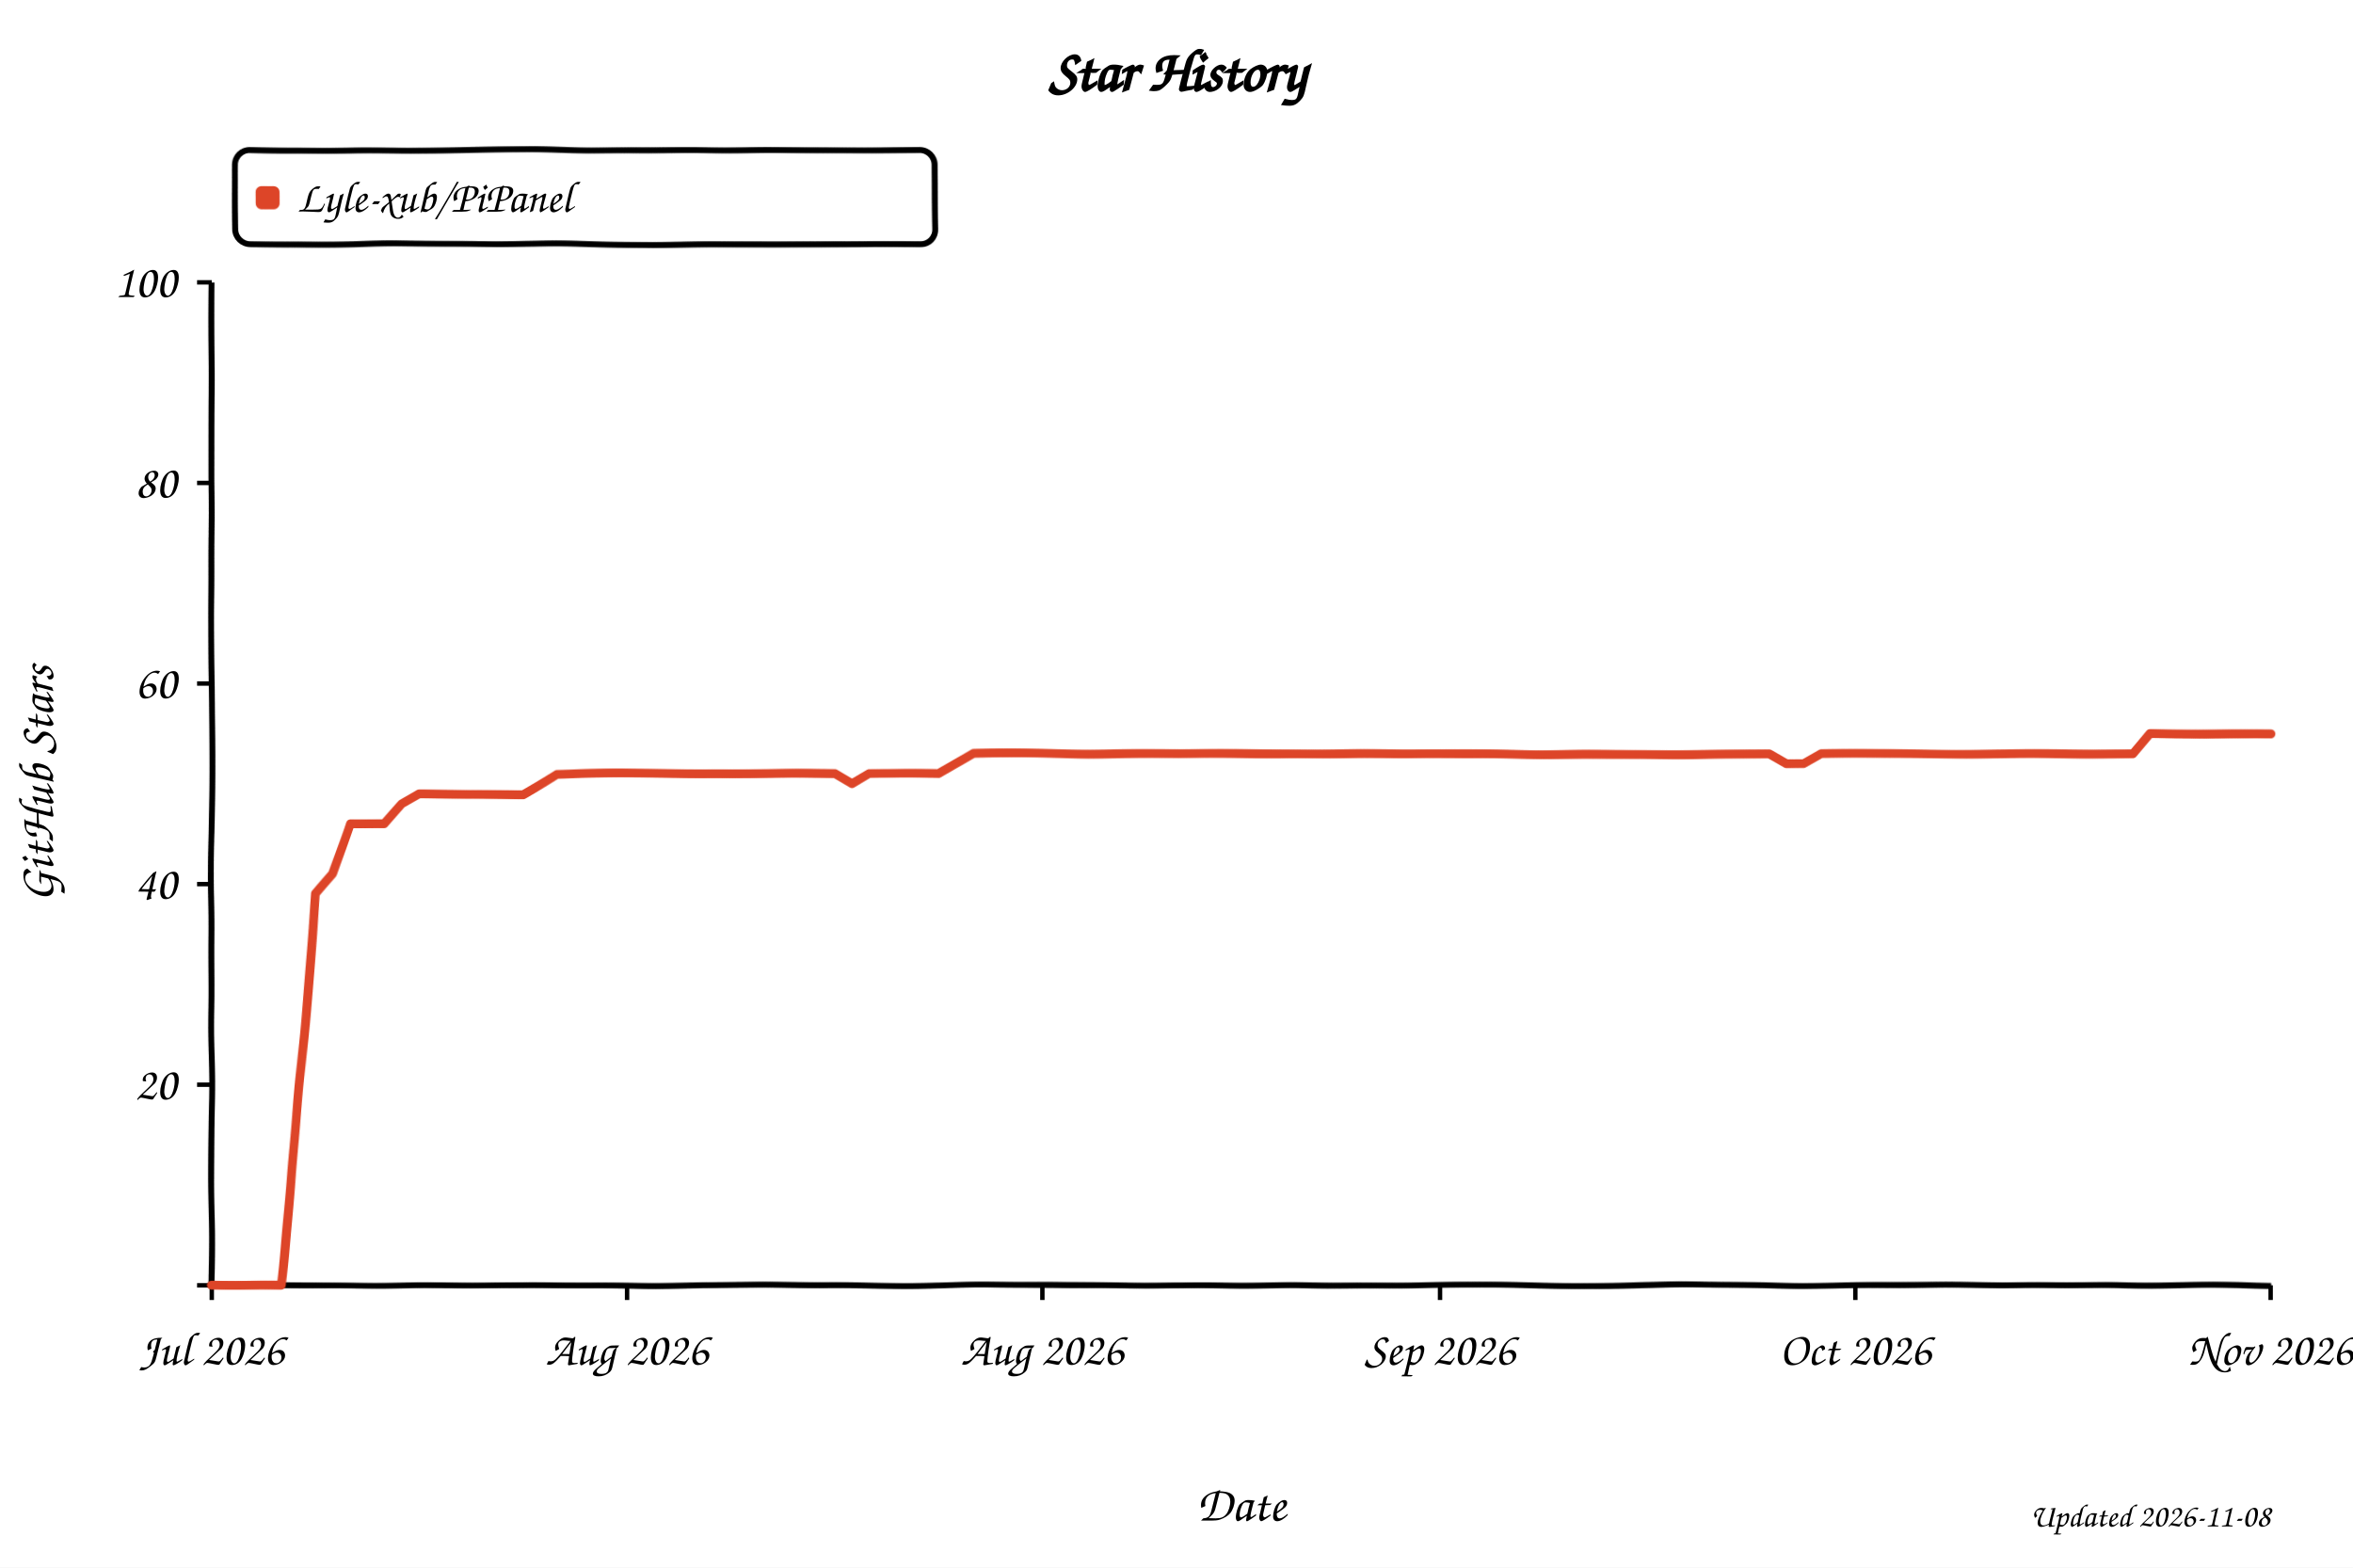
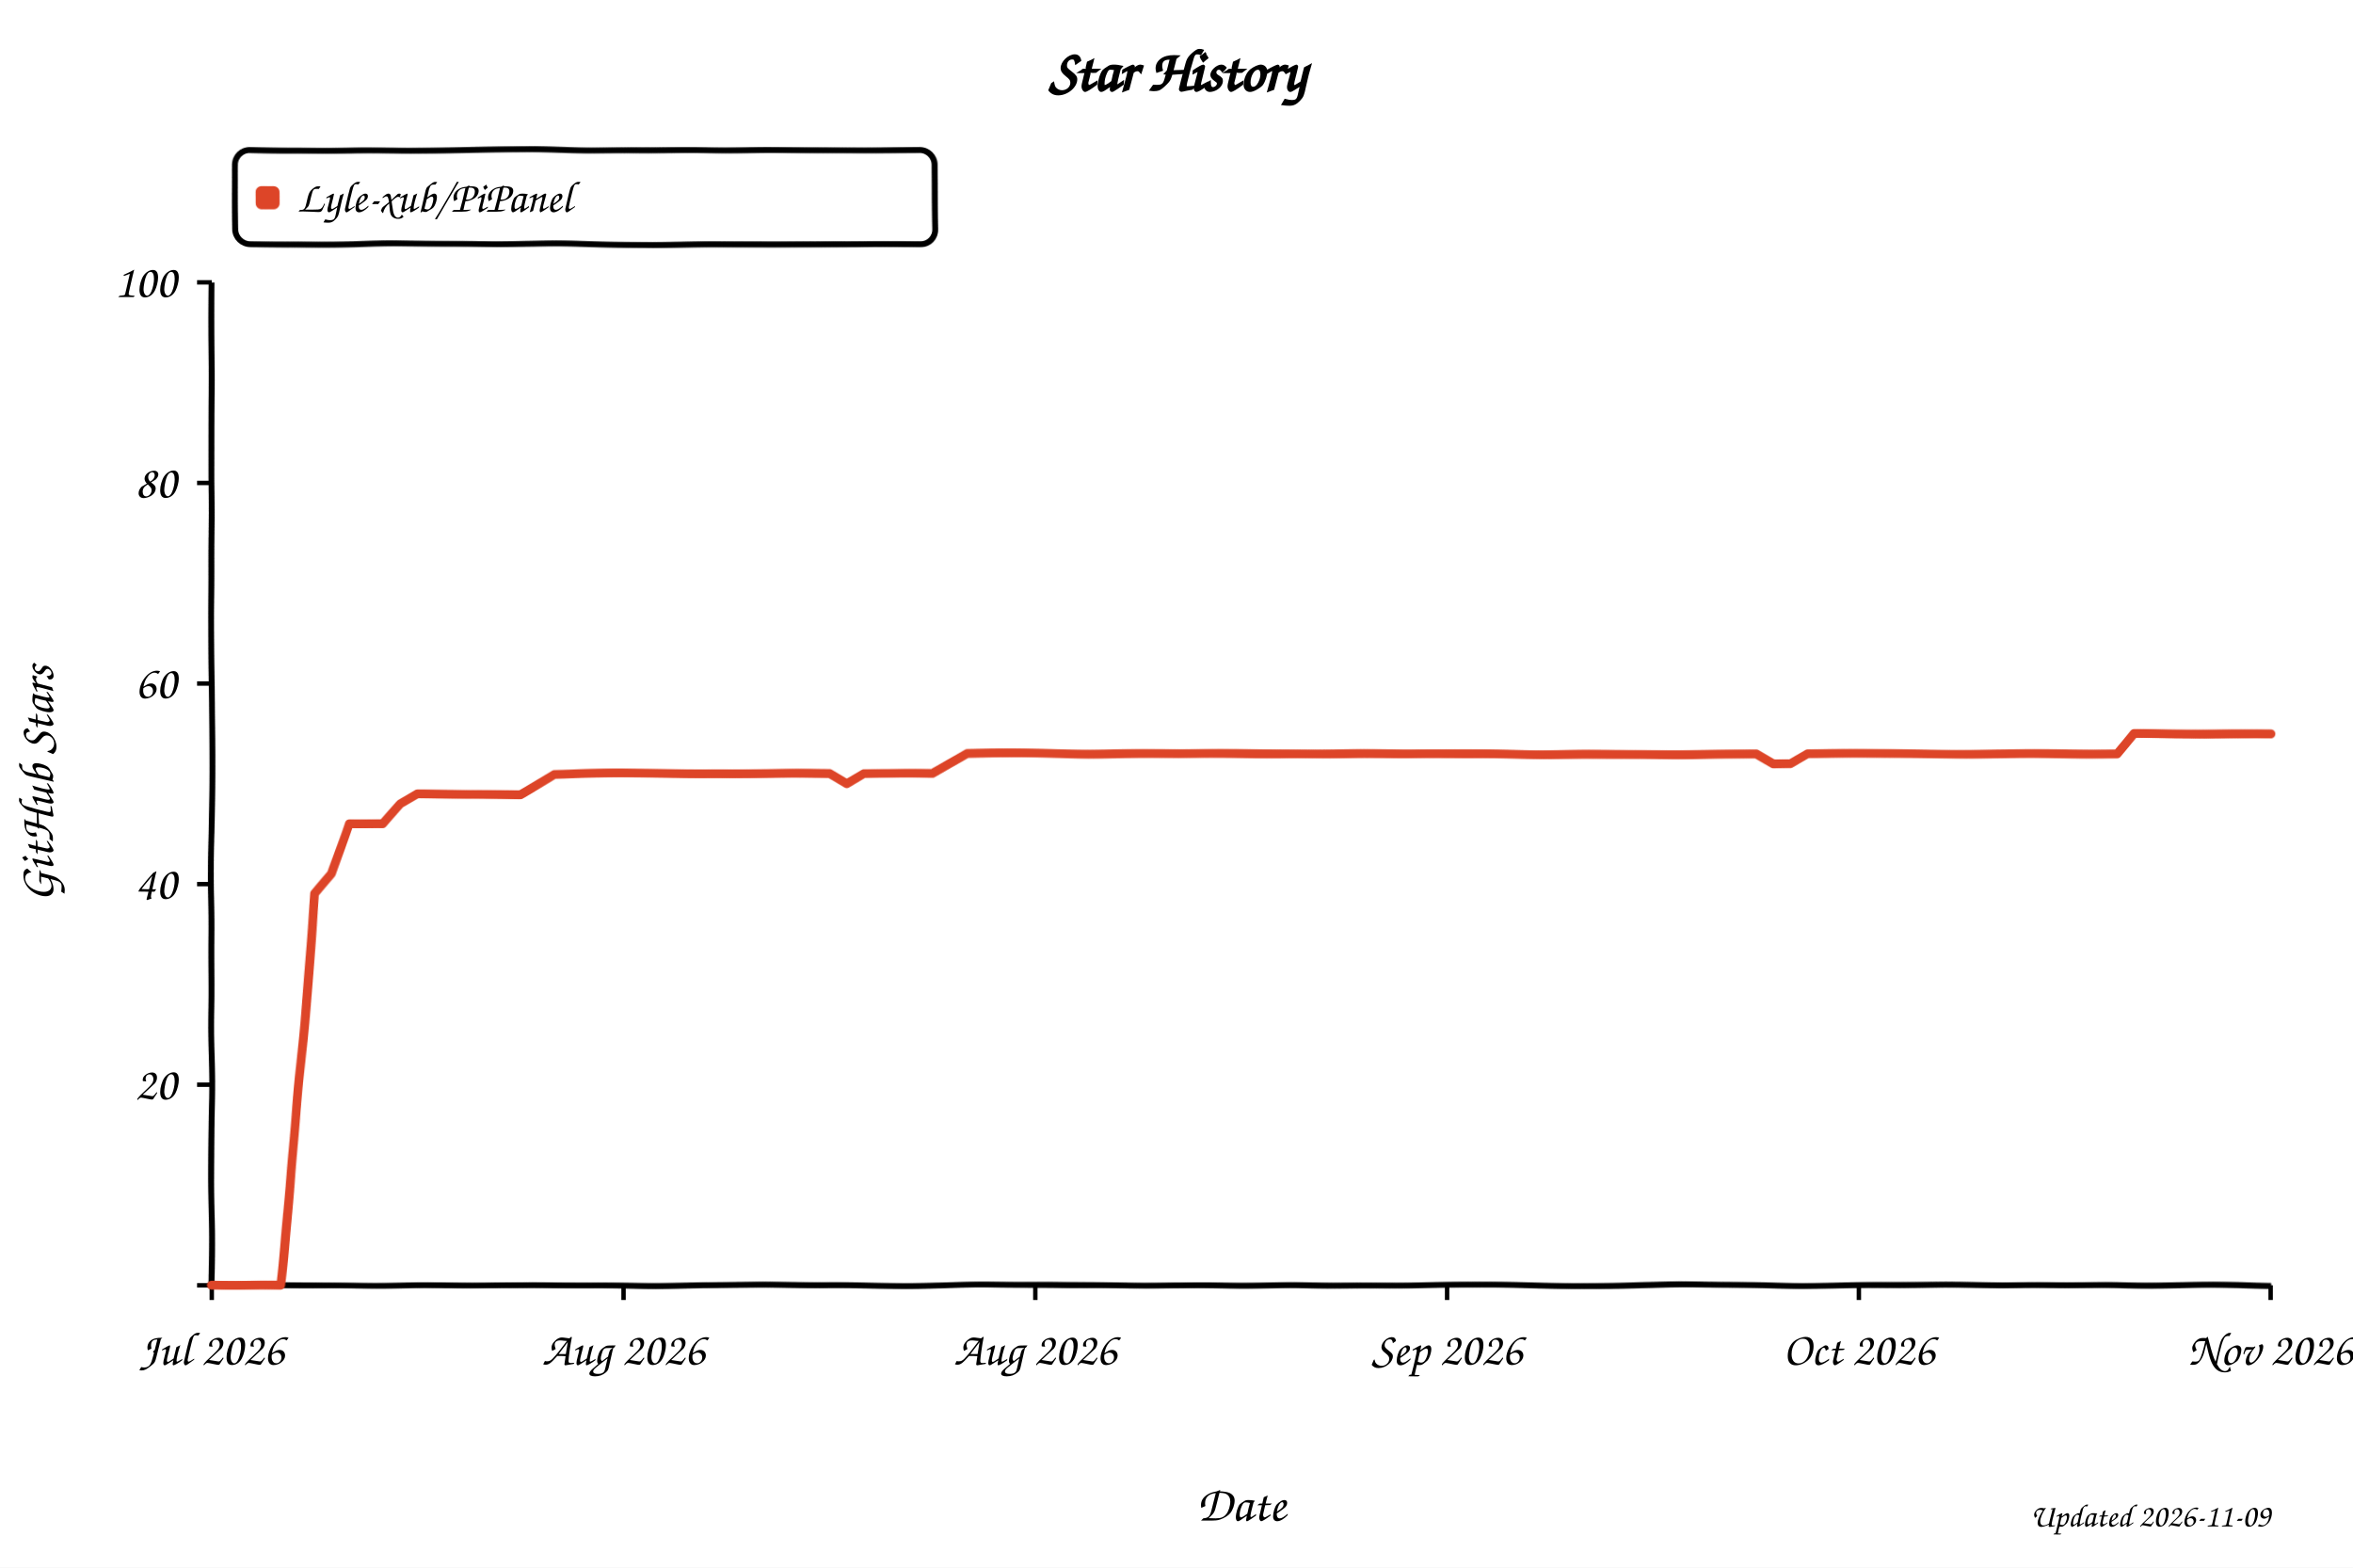
<svg xmlns="http://www.w3.org/2000/svg" width="800" height="533" viewBox="0 0 800 533" role="img" aria-labelledby="title desc" style="background:#fff">
  <defs>
    <filter id="xkcdify" x="-4%" y="-4%" width="108%" height="108%">
      <feTurbulence type="fractalNoise" baseFrequency="0.025" numOctaves="2" seed="11" result="noise" />
      <feDisplacementMap in="SourceGraphic" in2="noise" scale="1.2" xChannelSelector="R" yChannelSelector="G" />
    </filter>
  </defs>
  <style>
    text { font-family: "Comic Sans MS", "Bradley Hand", "Segoe Print", cursive; fill: #000; }
    .axis-line { fill: none; stroke: #000; stroke-width: 2; }
    .tick-mark { stroke: #000; stroke-width: 1.5; }
    .tick-label { font-size: 16px; }
    .axis-title { font-size: 17px; }
  </style>
  <rect width="800" height="533" fill="#fff" />
  <text x="50%" y="31" text-anchor="middle" font-size="20" font-weight="700">Star History</text>
  <rect x="80" y="51" width="238" height="32" rx="5" fill="#fff" fill-opacity="0.9" stroke="#000" stroke-width="2" filter="url(#xkcdify)" />
  <rect x="87" y="63" width="8" height="8" rx="2" fill="#dd4528" filter="url(#xkcdify)" />
  <text x="101" y="72" font-size="15">Lyle-xub/PiPanel</text>
  <path d="M 72 96 L 72 437 L 772 437" class="axis-line" filter="url(#xkcdify)" />
  <line x1="67" y1="437.0" x2="72" y2="437.0" class="tick-mark" />
  <text x="60" y="442.0" text-anchor="end" class="tick-label" />
  <line x1="67" y1="368.8" x2="72" y2="368.8" class="tick-mark" />
  <text x="60" y="373.8" text-anchor="end" class="tick-label">20</text>
  <line x1="67" y1="300.6" x2="72" y2="300.6" class="tick-mark" />
  <text x="60" y="305.6" text-anchor="end" class="tick-label">40</text>
  <line x1="67" y1="232.4" x2="72" y2="232.4" class="tick-mark" />
  <text x="60" y="237.4" text-anchor="end" class="tick-label">60</text>
  <line x1="67" y1="164.2" x2="72" y2="164.2" class="tick-mark" />
  <text x="60" y="169.2" text-anchor="end" class="tick-label">80</text>
  <line x1="67" y1="96.0" x2="72" y2="96.0" class="tick-mark" />
  <text x="60" y="101.0" text-anchor="end" class="tick-label">100</text>
  <line x1="72.0" y1="437" x2="72.0" y2="442" class="tick-mark" />
  <text x="72.0" y="464" text-anchor="middle" class="tick-label">Jul 2026</text>
-   <line x1="213.2" y1="437" x2="213.2" y2="442" class="tick-mark" />
-   <text x="213.2" y="464" text-anchor="middle" class="tick-label">Aug 2026</text>
-   <line x1="354.4" y1="437" x2="354.4" y2="442" class="tick-mark" />
-   <text x="354.4" y="464" text-anchor="middle" class="tick-label">Aug 2026</text>
-   <line x1="489.6" y1="437" x2="489.6" y2="442" class="tick-mark" />
-   <text x="489.6" y="464" text-anchor="middle" class="tick-label">Sep 2026</text>
-   <line x1="630.8" y1="437" x2="630.8" y2="442" class="tick-mark" />
-   <text x="630.8" y="464" text-anchor="middle" class="tick-label">Oct 2026</text>
+   <line x1="212.0" y1="437" x2="212.0" y2="442" class="tick-mark" />
+   <text x="212.0" y="464" text-anchor="middle" class="tick-label">Aug 2026</text>
+   <line x1="352.0" y1="437" x2="352.0" y2="442" class="tick-mark" />
+   <text x="352.0" y="464" text-anchor="middle" class="tick-label">Aug 2026</text>
+   <line x1="492.0" y1="437" x2="492.0" y2="442" class="tick-mark" />
+   <text x="492.0" y="464" text-anchor="middle" class="tick-label">Sep 2026</text>
+   <line x1="632.0" y1="437" x2="632.0" y2="442" class="tick-mark" />
+   <text x="632.0" y="464" text-anchor="middle" class="tick-label">Oct 2026</text>
  <line x1="772.0" y1="437" x2="772.0" y2="442" class="tick-mark" />
  <text x="772.0" y="464" text-anchor="middle" class="tick-label">Nov 2026</text>
-   <path d="M 72.0 437.0 L 83.8 437.0 L 89.6 437.0 L 95.5 437.0 L 101.4 372.2 L 107.3 304.0 L 113.2 297.2 L 119.1 280.1 L 124.9 280.1 L 130.8 280.1 L 136.7 273.3 L 142.6 269.9 L 148.5 269.9 L 154.4 269.9 L 160.2 269.9 L 166.1 269.9 L 172.0 269.9 L 177.9 269.9 L 183.8 266.5 L 189.6 263.1 L 195.5 263.1 L 201.4 263.1 L 207.3 263.1 L 213.2 263.1 L 219.1 263.1 L 224.9 263.1 L 230.8 263.1 L 236.7 263.1 L 242.6 263.1 L 248.5 263.1 L 254.4 263.1 L 260.2 263.1 L 266.1 263.1 L 272.0 263.1 L 277.9 263.1 L 283.8 263.1 L 289.6 266.5 L 295.5 263.1 L 301.4 263.1 L 307.3 263.1 L 313.2 263.1 L 319.1 263.1 L 324.9 259.7 L 330.8 256.3 L 336.7 256.3 L 342.6 256.3 L 348.5 256.3 L 354.4 256.3 L 360.2 256.3 L 366.1 256.3 L 372.0 256.3 L 377.9 256.3 L 383.8 256.3 L 389.6 256.3 L 395.5 256.3 L 401.4 256.3 L 407.3 256.3 L 413.2 256.3 L 419.1 256.3 L 424.9 256.3 L 430.8 256.3 L 436.7 256.3 L 442.6 256.3 L 448.5 256.3 L 454.4 256.3 L 460.2 256.3 L 466.1 256.3 L 472.0 256.3 L 477.9 256.3 L 483.8 256.3 L 489.6 256.3 L 495.5 256.3 L 501.4 256.3 L 507.3 256.3 L 513.2 256.3 L 519.1 256.3 L 524.9 256.3 L 530.8 256.3 L 536.7 256.3 L 542.6 256.3 L 548.5 256.3 L 554.4 256.3 L 560.2 256.3 L 566.1 256.3 L 572.0 256.3 L 577.9 256.3 L 583.8 256.3 L 589.6 256.3 L 595.5 256.3 L 601.4 256.3 L 607.3 259.7 L 613.2 259.7 L 619.1 256.3 L 624.9 256.3 L 630.8 256.3 L 636.7 256.3 L 642.6 256.3 L 648.5 256.3 L 654.4 256.3 L 660.2 256.3 L 666.1 256.3 L 672.0 256.3 L 677.9 256.3 L 683.8 256.3 L 689.6 256.3 L 695.5 256.3 L 701.4 256.3 L 707.3 256.3 L 713.2 256.3 L 719.1 256.3 L 724.9 256.3 L 730.8 249.4 L 736.7 249.4 L 742.6 249.4 L 748.5 249.4 L 754.4 249.4 L 760.2 249.4 L 766.1 249.4 L 772.0 249.4" fill="none" stroke="#dd4528" stroke-width="3" stroke-linejoin="round" stroke-linecap="round" filter="url(#xkcdify)" />
+   <path d="M 72.0 437.0 L 83.7 437.0 L 89.5 437.0 L 95.3 437.0 L 101.2 372.2 L 107.0 304.0 L 112.8 297.2 L 118.7 280.1 L 124.5 280.1 L 130.3 280.1 L 136.2 273.3 L 142.0 269.9 L 147.8 269.9 L 153.7 269.9 L 159.5 269.9 L 165.3 269.9 L 171.2 269.9 L 177.0 269.9 L 182.8 266.5 L 188.7 263.1 L 194.5 263.1 L 200.3 263.1 L 206.2 263.1 L 212.0 263.1 L 217.8 263.1 L 223.7 263.1 L 229.5 263.1 L 235.3 263.1 L 241.2 263.1 L 247.0 263.1 L 252.8 263.1 L 258.7 263.1 L 264.5 263.1 L 270.3 263.1 L 276.2 263.1 L 282.0 263.1 L 287.8 266.5 L 293.7 263.1 L 299.5 263.1 L 305.3 263.1 L 311.2 263.1 L 317.0 263.1 L 322.8 259.7 L 328.7 256.3 L 334.5 256.3 L 340.3 256.3 L 346.2 256.3 L 352.0 256.3 L 357.8 256.3 L 363.7 256.3 L 369.5 256.3 L 375.3 256.3 L 381.2 256.3 L 387.0 256.3 L 392.8 256.3 L 398.7 256.3 L 404.5 256.3 L 410.3 256.3 L 416.2 256.3 L 422.0 256.3 L 427.8 256.3 L 433.7 256.3 L 439.5 256.3 L 445.3 256.3 L 451.2 256.3 L 457.0 256.3 L 462.8 256.3 L 468.7 256.3 L 474.5 256.3 L 480.3 256.3 L 486.2 256.3 L 492.0 256.3 L 497.8 256.3 L 503.7 256.3 L 509.5 256.3 L 515.3 256.3 L 521.2 256.3 L 527.0 256.3 L 532.8 256.3 L 538.7 256.3 L 544.5 256.3 L 550.3 256.3 L 556.2 256.3 L 562.0 256.3 L 567.8 256.3 L 573.7 256.3 L 579.5 256.3 L 585.3 256.3 L 591.2 256.3 L 597.0 256.3 L 602.8 259.7 L 608.7 259.7 L 614.5 256.3 L 620.3 256.3 L 626.2 256.3 L 632.0 256.3 L 637.8 256.3 L 643.7 256.3 L 649.5 256.3 L 655.3 256.3 L 661.2 256.3 L 667.0 256.3 L 672.8 256.3 L 678.7 256.3 L 684.5 256.3 L 690.3 256.3 L 696.2 256.3 L 702.0 256.3 L 707.8 256.3 L 713.7 256.3 L 719.5 256.3 L 725.3 249.4 L 731.2 249.4 L 737.0 249.4 L 742.8 249.4 L 748.7 249.4 L 754.5 249.4 L 760.3 249.4 L 766.2 249.4 L 772.0 249.4" fill="none" stroke="#dd4528" stroke-width="3" stroke-linejoin="round" stroke-linecap="round" filter="url(#xkcdify)" />
  <text x="422.0" y="517" text-anchor="middle" class="axis-title">Date</text>
  <text x="18" y="266.5" text-anchor="middle" class="axis-title" transform="rotate(-90 18 266.5)">GitHub Stars</text>
-   <text x="772" y="519" text-anchor="end" font-size="11" fill="#999">Updated 2026-11-08</text>
+   <text x="772" y="519" text-anchor="end" font-size="11" fill="#999">Updated 2026-11-09</text>
</svg>
